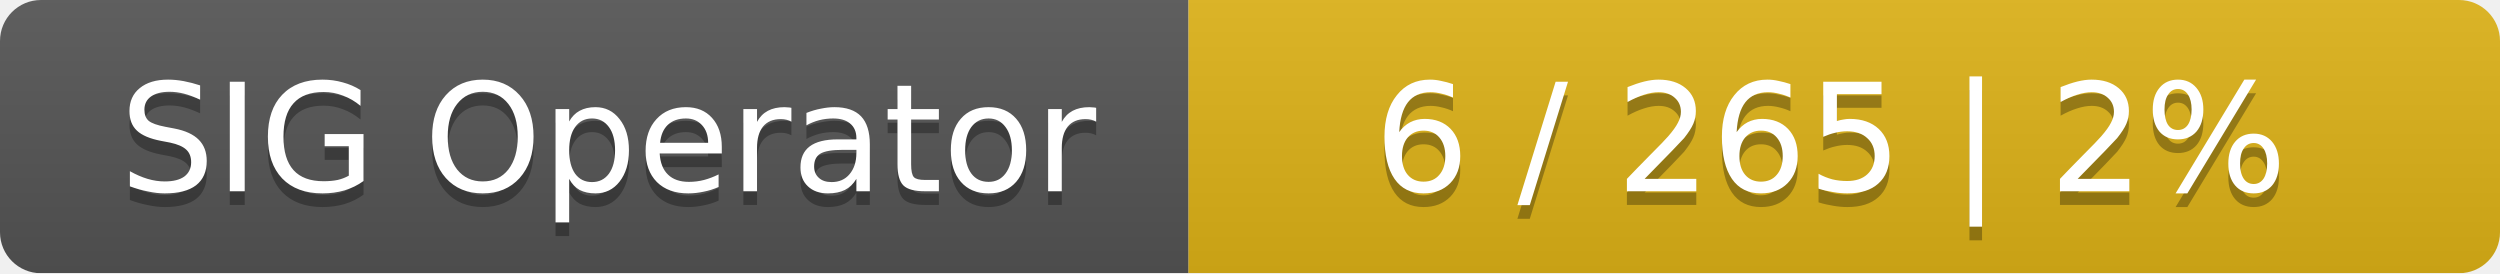
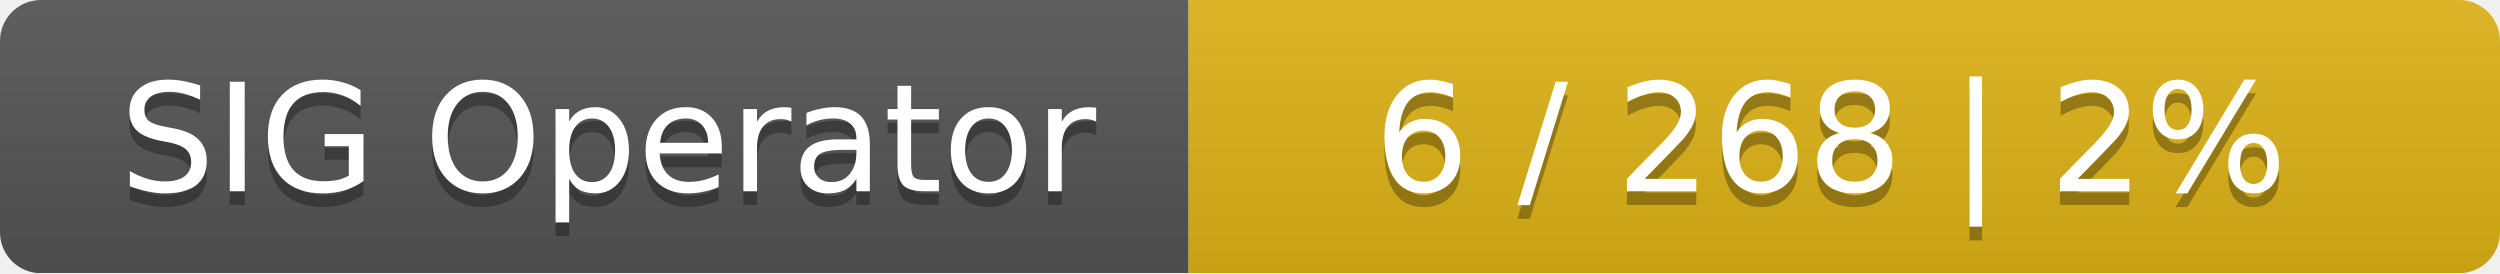
<svg xmlns="http://www.w3.org/2000/svg" width="183" height="20">
  <linearGradient id="smooth" x2="0" y2="100%">
    <stop offset="0" stop-color="#bbb" stop-opacity=".1" />
    <stop offset="1" stop-opacity=".1" />
  </linearGradient>
  <mask id="round">
    <rect width="183" height="20" rx="3" fill="#fff" />
  </mask>
  <g mask="url(#round)">
    <rect width="87" height="20" fill="#555" />
    <rect x="87" width="96" height="20" fill="#dfb317" />
    <rect width="183" height="20" fill="url(#smooth)" />
  </g>
  <g fill="#fff" text-anchor="middle" font-family="DejaVu Sans,Verdana,Geneva,sans-serif" font-size="11">
    <text x="44.5" y="15" fill="#010101" fill-opacity=".3">SIG Operator</text>
    <text x="44.5" y="14">SIG Operator</text>
-     <text x="134" y="15" fill="#010101" fill-opacity=".3">6 / 265    |    2%</text>
-     <text x="134" y="14">6 / 265    |    2%</text>
+     <text x="134" y="15" fill="#010101" fill-opacity=".3">6 / 268    |    2%</text>
+     <text x="134" y="14">6 / 268    |    2%</text>
  </g>
</svg>
